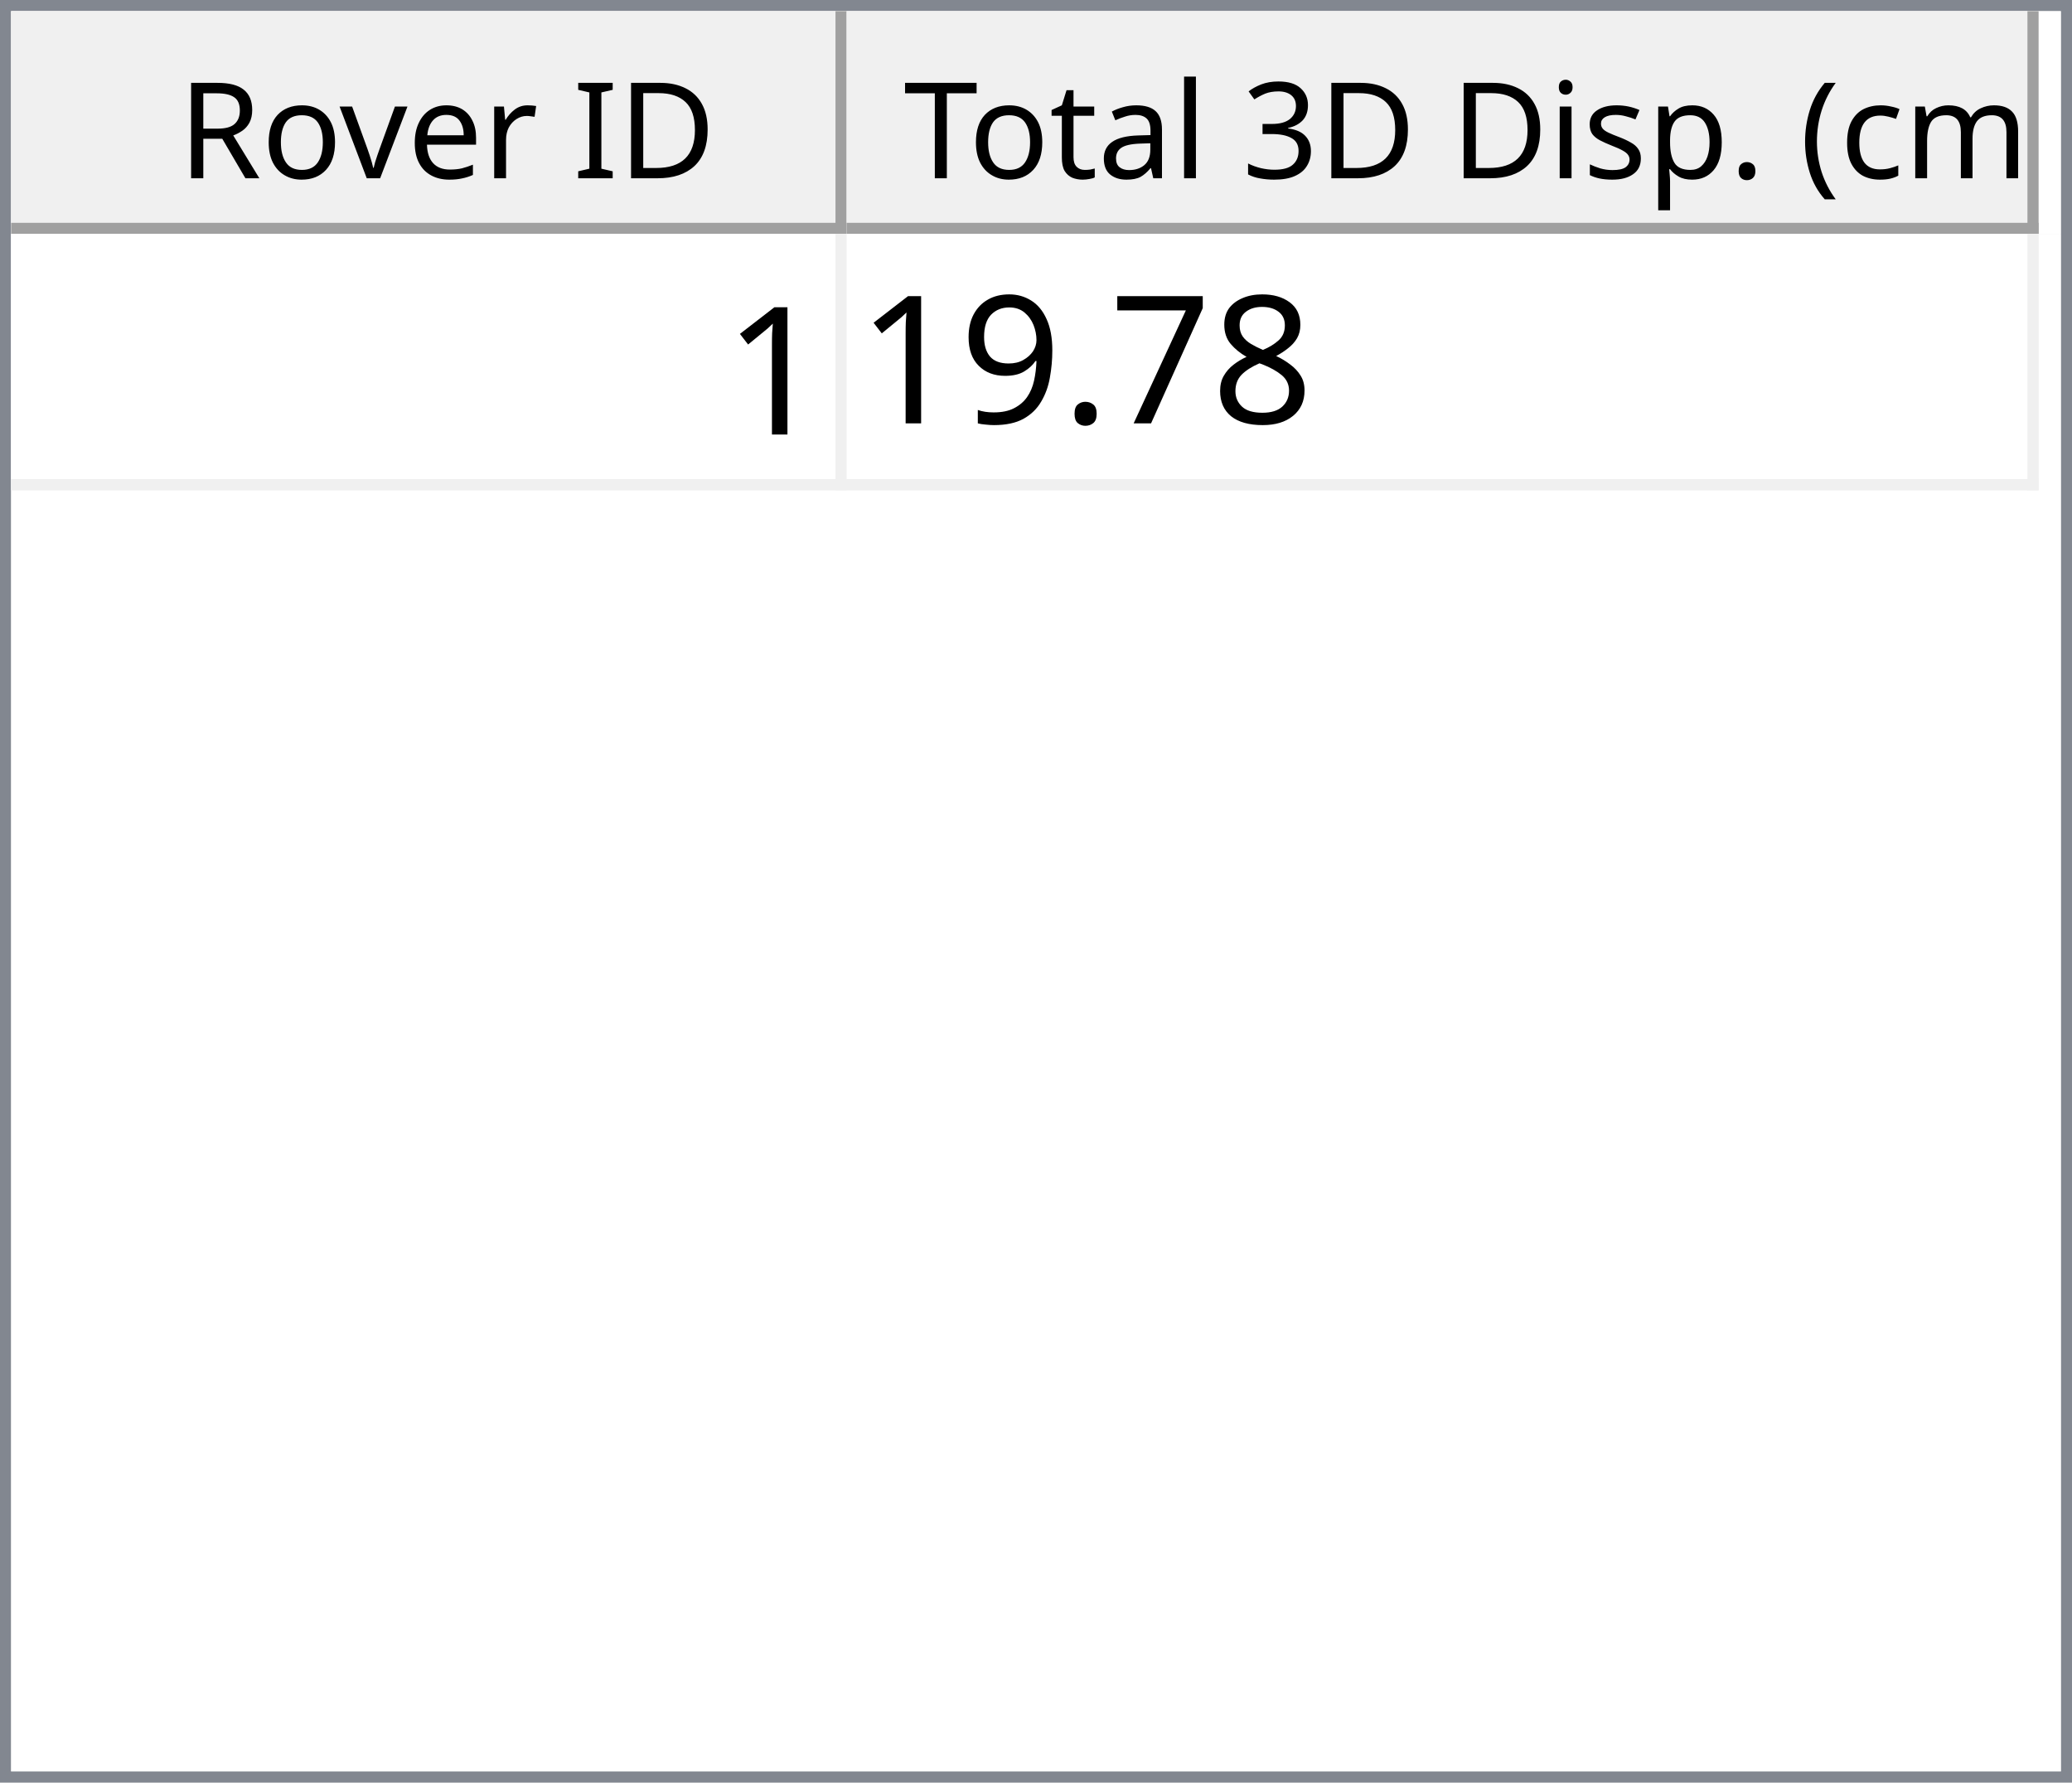
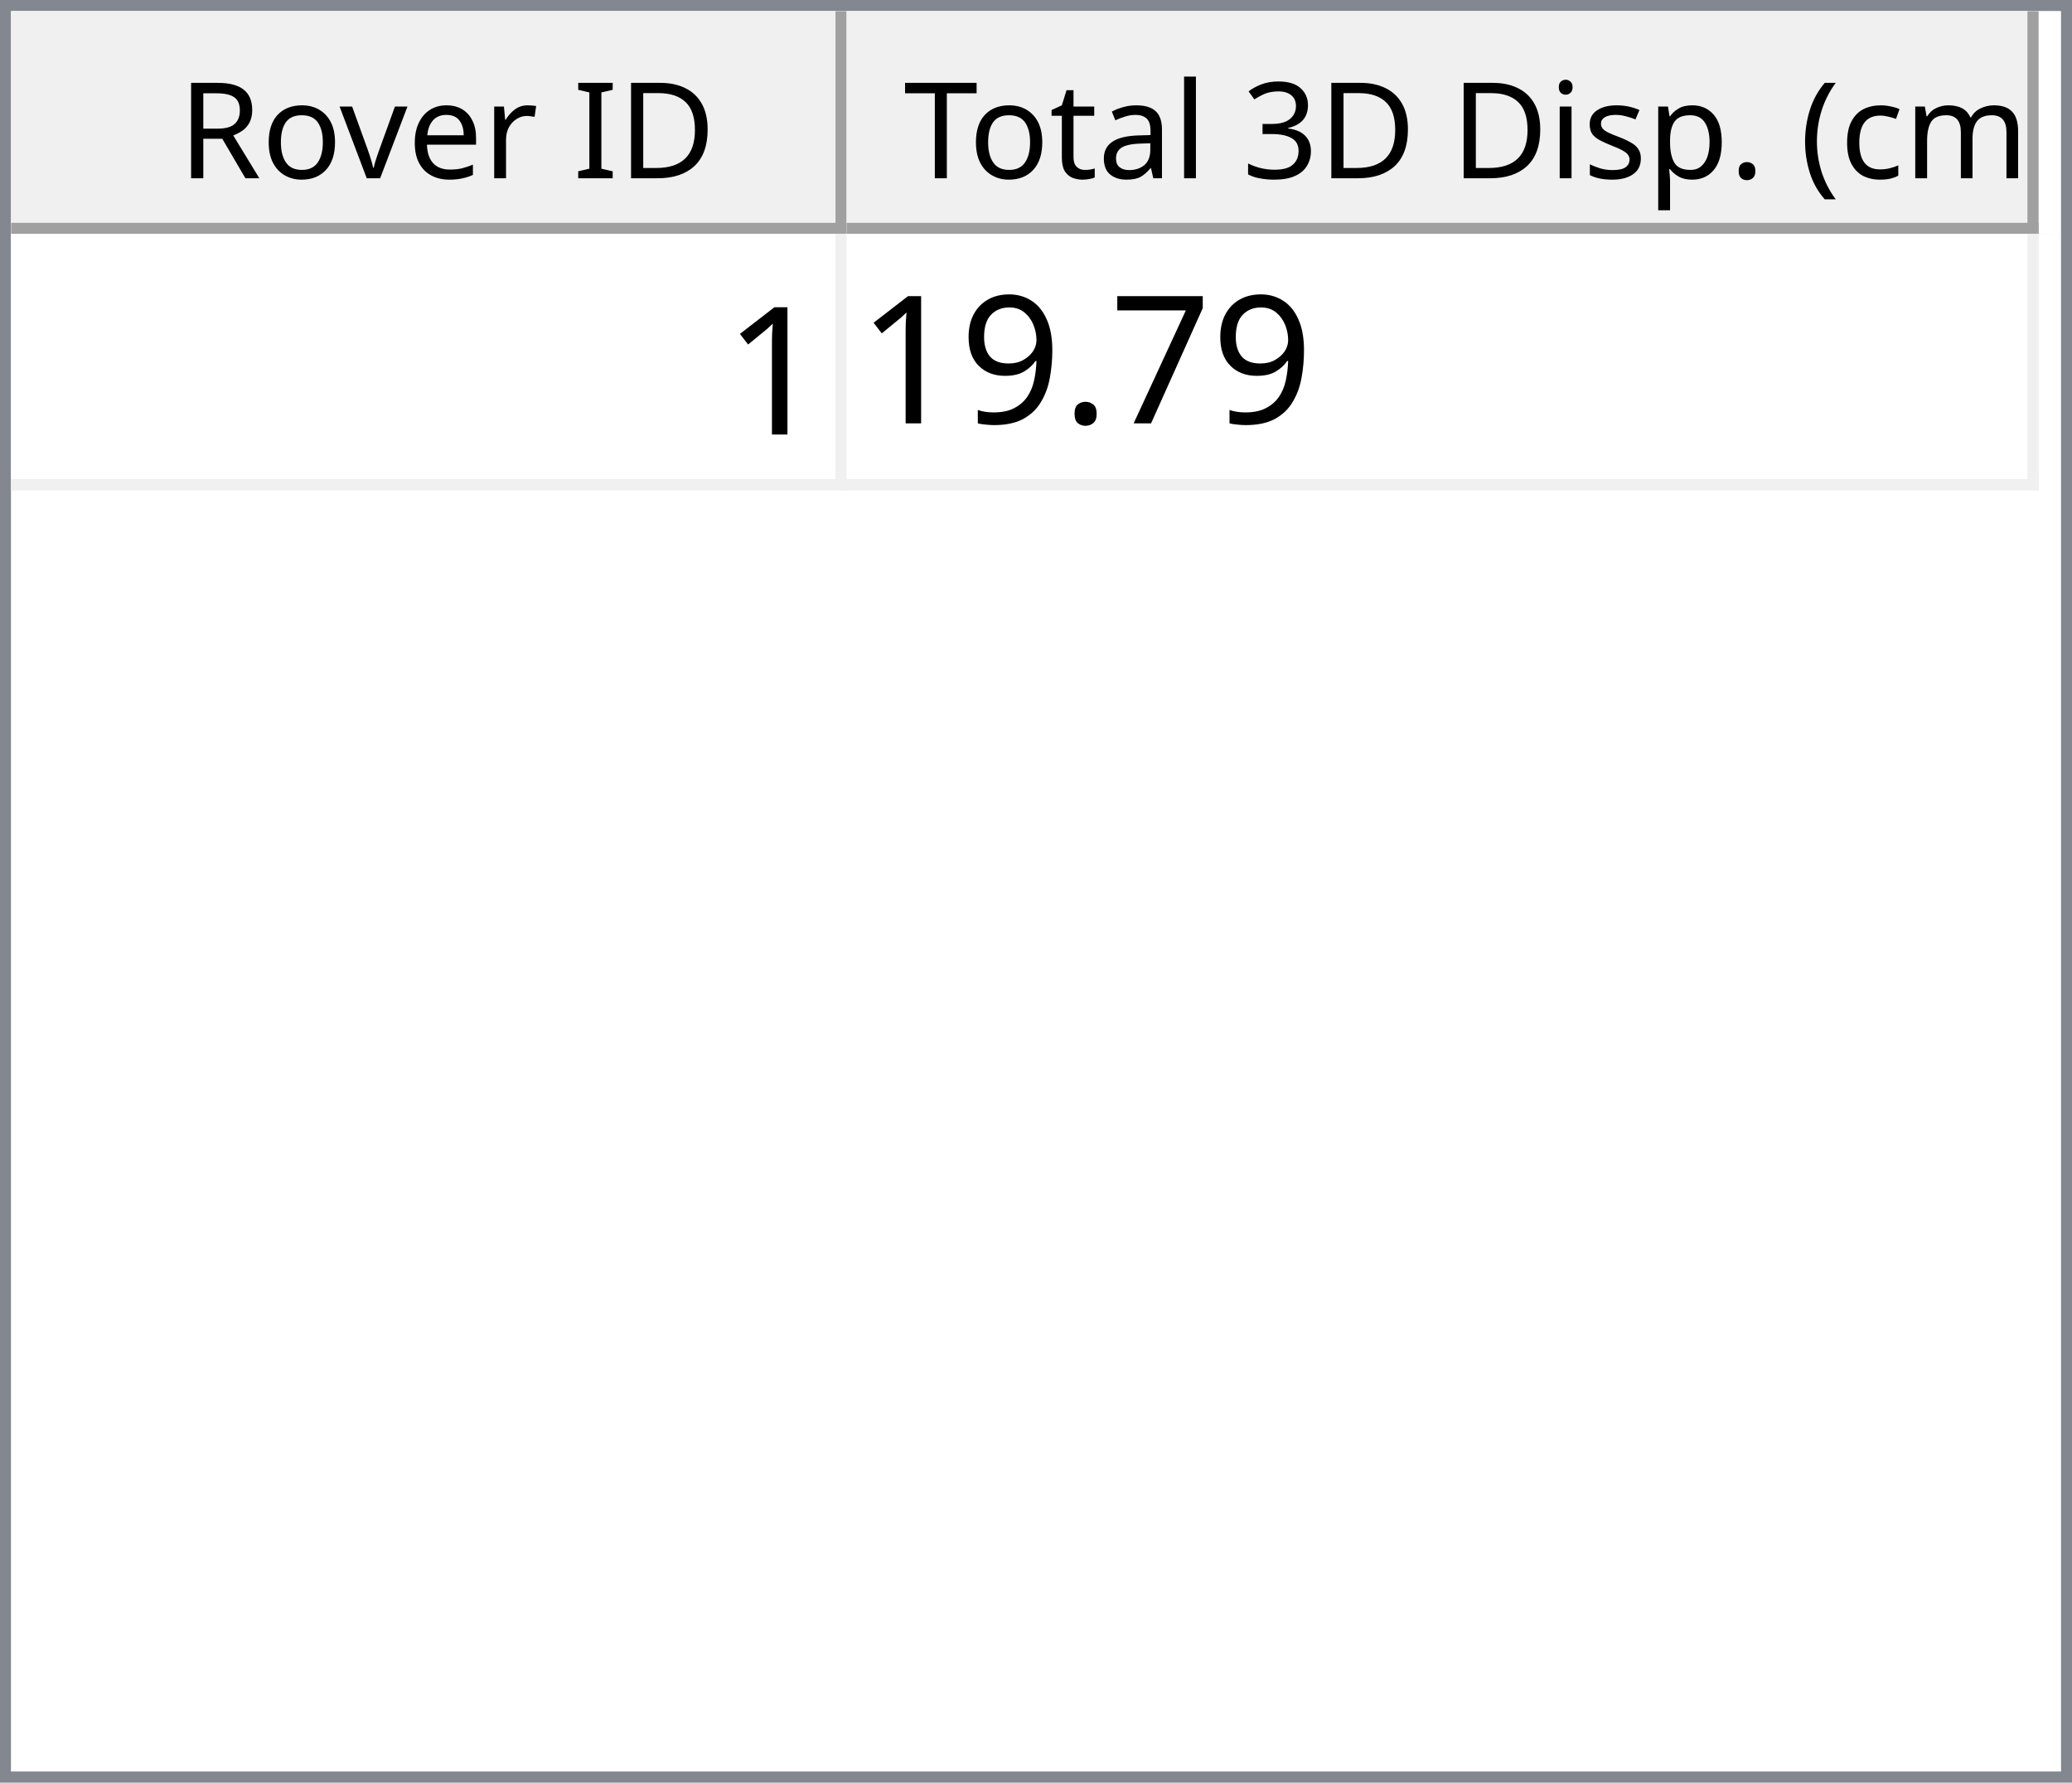
<svg xmlns="http://www.w3.org/2000/svg" style="fill-opacity:1; color-rendering:auto; color-interpolation:auto; text-rendering:auto; stroke:black; stroke-linecap:square; stroke-miterlimit:10; shape-rendering:auto; stroke-opacity:1; fill:black; stroke-dasharray:none; font-weight:normal; stroke-width:1; font-family:'Dialog'; font-style:normal; stroke-linejoin:miter; font-size:12px; stroke-dashoffset:0; image-rendering:auto;" width="186" height="160">
  <defs id="genericDefs" />
  <g>
    <defs id="defs1">
      <clipPath clipPathUnits="userSpaceOnUse" id="clipPath1">
        <path d="M0 0 L186 0 L186 160 L0 160 L0 0 Z" />
      </clipPath>
      <clipPath clipPathUnits="userSpaceOnUse" id="clipPath2">
        <path d="M0 0 L0 160 L186 160 L186 0 Z" />
      </clipPath>
      <clipPath clipPathUnits="userSpaceOnUse" id="clipPath3">
        <path d="M0 0 L0 20 L184 20 L184 0 Z" />
      </clipPath>
      <clipPath clipPathUnits="userSpaceOnUse" id="clipPath4">
        <path d="M0 0 L0 20 L75 20 L75 0 Z" />
      </clipPath>
      <clipPath clipPathUnits="userSpaceOnUse" id="clipPath5">
        <path d="M1 1 L1 19 L74 19 L74 1 Z" />
      </clipPath>
      <clipPath clipPathUnits="userSpaceOnUse" id="clipPath6">
        <path d="M0 0 L0 18 L73 18 L73 0 Z" />
      </clipPath>
      <clipPath clipPathUnits="userSpaceOnUse" id="clipPath7">
        <path d="M-0.5 -0.5 L-0.5 19.5 L74.5 19.5 L74.5 -0.5 Z" />
      </clipPath>
      <clipPath clipPathUnits="userSpaceOnUse" id="clipPath8">
        <path d="M0 0 L0 20 L107 20 L107 0 Z" />
      </clipPath>
      <clipPath clipPathUnits="userSpaceOnUse" id="clipPath9">
        <path d="M1 1 L1 19 L106 19 L106 1 Z" />
      </clipPath>
      <clipPath clipPathUnits="userSpaceOnUse" id="clipPath10">
        <path d="M0 0 L0 18 L105 18 L105 0 Z" />
      </clipPath>
      <clipPath clipPathUnits="userSpaceOnUse" id="clipPath11">
        <path d="M-0.5 -0.5 L-0.5 19.5 L106.5 19.5 L106.5 -0.5 Z" />
      </clipPath>
      <clipPath clipPathUnits="userSpaceOnUse" id="clipPath12">
        <path d="M0 0 L0 138 L184 138 L184 0 Z" />
      </clipPath>
      <clipPath clipPathUnits="userSpaceOnUse" id="clipPath13">
        <path d="M0 0 L0 23 L182 23 L182 0 Z" />
      </clipPath>
      <clipPath clipPathUnits="userSpaceOnUse" id="clipPath14">
        <path d="M-0.5 -0.5 L-0.5 22.5 L181.5 22.5 L181.5 -0.5 Z" />
      </clipPath>
      <clipPath clipPathUnits="userSpaceOnUse" id="clipPath15">
        <path d="M0 0 L0 22 L74 22 L74 0 Z" />
      </clipPath>
      <clipPath clipPathUnits="userSpaceOnUse" id="clipPath16">
        <path d="M0 0 L0 22 L106 22 L106 0 Z" />
      </clipPath>
      <font horiz-adv-x="64.551" id="font1">
        <font-face ascent="107.91" descent="25.098" units-per-em="100" style="font-style:normal; font-family:Segoe UI; font-weight:normal;" />
        <missing-glyph horiz-adv-x="64.551" d="M8.109 0 L8.109 68.266 L56.453 68.266 L56.453 0 L8.109 0 ZM15.328 7.234 L49.219 7.234 L49.219 61.031 L15.328 61.031 L15.328 7.234 Z" />
        <glyph unicode="D" horiz-adv-x="70.117" d="M9.188 0 L9.188 70.016 L28.516 70.016 Q65.531 70.016 65.531 35.891 Q65.531 19.672 55.25 9.836 Q44.969 0 27.734 0 L9.188 0 ZM17.391 62.594 L17.391 7.422 L27.828 7.422 Q41.609 7.422 49.273 14.797 Q56.938 22.172 56.938 35.688 Q56.938 62.594 28.328 62.594 L17.391 62.594 Z" />
        <glyph unicode="I" horiz-adv-x="26.611" d="M17.391 0 L9.188 0 L9.188 70.016 L17.391 70.016 L17.391 0 Z" />
        <glyph unicode=" " horiz-adv-x="27.393" d="" />
        <glyph unicode="r" horiz-adv-x="34.766" d="M34.188 41.891 Q32.078 43.5 28.125 43.5 Q23 43.5 19.555 38.672 Q16.109 33.844 16.109 25.484 L16.109 0 L8.109 0 L8.109 50 L16.109 50 L16.109 39.703 L16.312 39.703 Q18.016 44.969 21.531 47.922 Q25.047 50.875 29.391 50.875 Q32.516 50.875 34.188 50.203 L34.188 41.891 Z" />
        <glyph unicode="e" horiz-adv-x="52.295" d="M48.297 23 L12.984 23 Q13.188 14.656 17.484 10.109 Q21.781 5.562 29.297 5.562 Q37.75 5.562 44.828 11.141 L44.828 3.609 Q38.234 -1.172 27.391 -1.172 Q16.797 -1.172 10.742 5.641 Q4.688 12.453 4.688 24.812 Q4.688 36.469 11.305 43.82 Q17.922 51.172 27.734 51.172 Q37.547 51.172 42.922 44.828 Q48.297 38.484 48.297 27.203 L48.297 23 ZM40.094 29.781 Q40.047 36.719 36.75 40.578 Q33.453 44.438 27.594 44.438 Q21.922 44.438 17.969 40.383 Q14.016 36.328 13.094 29.781 L40.094 29.781 Z" />
        <glyph unicode="v" horiz-adv-x="47.9" d="M47.406 50 L27.484 0 L19.625 0 L0.688 50 L9.469 50 L22.172 13.672 Q23.578 9.672 23.922 6.688 L24.125 6.688 Q24.609 10.453 25.688 13.484 L38.969 50 L47.406 50 Z" />
        <glyph unicode="o" horiz-adv-x="58.594" d="M29 -1.172 Q17.922 -1.172 11.305 5.836 Q4.688 12.844 4.688 24.422 Q4.688 37.016 11.57 44.094 Q18.453 51.172 30.172 51.172 Q41.359 51.172 47.633 44.289 Q53.906 37.406 53.906 25.203 Q53.906 13.234 47.141 6.031 Q40.375 -1.172 29 -1.172 ZM29.594 44.438 Q21.875 44.438 17.383 39.188 Q12.891 33.938 12.891 24.703 Q12.891 15.828 17.43 10.695 Q21.969 5.562 29.594 5.562 Q37.359 5.562 41.531 10.594 Q45.703 15.625 45.703 24.906 Q45.703 34.281 41.531 39.359 Q37.359 44.438 29.594 44.438 Z" />
        <glyph unicode="R" horiz-adv-x="59.814" d="M59.375 0 L49.609 0 L37.891 19.625 Q36.281 22.359 34.766 24.289 Q33.25 26.219 31.664 27.438 Q30.078 28.656 28.25 29.219 Q26.422 29.781 24.125 29.781 L17.391 29.781 L17.391 0 L9.188 0 L9.188 70.016 L30.078 70.016 Q34.672 70.016 38.555 68.867 Q42.438 67.719 45.289 65.375 Q48.141 63.031 49.758 59.547 Q51.375 56.062 51.375 51.375 Q51.375 47.703 50.273 44.656 Q49.172 41.609 47.148 39.211 Q45.125 36.812 42.266 35.133 Q39.406 33.453 35.844 32.516 L35.844 32.328 Q37.594 31.547 38.891 30.547 Q40.188 29.547 41.359 28.18 Q42.531 26.812 43.68 25.078 Q44.828 23.344 46.234 21.047 L59.375 0 ZM17.391 62.594 L17.391 37.203 L28.516 37.203 Q31.594 37.203 34.203 38.133 Q36.812 39.062 38.719 40.797 Q40.625 42.531 41.703 45.047 Q42.781 47.562 42.781 50.688 Q42.781 56.297 39.141 59.445 Q35.5 62.594 28.609 62.594 L17.391 62.594 Z" />
        <glyph unicode=")" horiz-adv-x="30.176" d="M8.297 -15.922 L1.172 -15.922 Q16.406 2.344 16.406 26.812 Q16.406 51.469 1.078 70.016 L8.297 70.016 Q23.531 52.156 23.531 26.703 Q23.531 1.375 8.297 -15.922 Z" />
        <glyph unicode="m" horiz-adv-x="86.133" d="M79.109 0 L71.094 0 L71.094 28.719 Q71.094 37.016 68.531 40.727 Q65.969 44.438 59.906 44.438 Q54.781 44.438 51.195 39.75 Q47.609 35.062 47.609 28.516 L47.609 0 L39.594 0 L39.594 29.688 Q39.594 44.438 28.219 44.438 Q22.953 44.438 19.531 40.016 Q16.109 35.594 16.109 28.516 L16.109 0 L8.109 0 L8.109 50 L16.109 50 L16.109 42.094 L16.312 42.094 Q21.625 51.172 31.844 51.172 Q36.969 51.172 40.773 48.312 Q44.578 45.453 46 40.828 Q51.562 51.172 62.594 51.172 Q79.109 51.172 79.109 30.812 L79.109 0 Z" />
        <glyph unicode="c" horiz-adv-x="46.191" d="M42.188 2.297 Q36.422 -1.172 28.516 -1.172 Q17.828 -1.172 11.258 5.789 Q4.688 12.75 4.688 23.828 Q4.688 36.188 11.766 43.68 Q18.844 51.172 30.672 51.172 Q37.25 51.172 42.281 48.734 L42.281 40.531 Q36.719 44.438 30.375 44.438 Q22.703 44.438 17.797 38.945 Q12.891 33.453 12.891 24.516 Q12.891 15.719 17.508 10.641 Q22.125 5.562 29.891 5.562 Q36.422 5.562 42.188 9.906 L42.188 2.297 Z" />
        <glyph unicode="(" horiz-adv-x="30.176" d="M29.109 -15.922 L21.969 -15.922 Q6.844 1.375 6.844 26.703 Q6.844 52.156 21.969 70.016 L29.203 70.016 Q13.875 51.469 13.875 26.812 Q13.875 2.344 29.109 -15.922 Z" />
        <glyph unicode="." horiz-adv-x="21.68" d="M10.891 -1.078 Q8.641 -1.078 7.055 0.539 Q5.469 2.156 5.469 4.391 Q5.469 6.641 7.055 8.273 Q8.641 9.906 10.891 9.906 Q13.188 9.906 14.797 8.273 Q16.406 6.641 16.406 4.391 Q16.406 2.156 14.797 0.539 Q13.188 -1.078 10.891 -1.078 Z" />
        <glyph unicode="p" horiz-adv-x="58.789" d="M16.312 7.234 L16.109 7.234 L16.109 -23 L8.109 -23 L8.109 50 L16.109 50 L16.109 41.219 L16.312 41.219 Q22.219 51.172 33.594 51.172 Q43.266 51.172 48.688 44.461 Q54.109 37.75 54.109 26.469 Q54.109 13.922 48 6.375 Q41.891 -1.172 31.297 -1.172 Q21.578 -1.172 16.312 7.234 ZM16.109 27.391 L16.109 20.406 Q16.109 14.203 20.141 9.883 Q24.172 5.562 30.375 5.562 Q37.641 5.562 41.773 11.133 Q45.906 16.703 45.906 26.609 Q45.906 34.969 42.047 39.703 Q38.188 44.438 31.594 44.438 Q24.609 44.438 20.359 39.578 Q16.109 34.719 16.109 27.391 Z" />
        <glyph unicode="s" horiz-adv-x="42.432" d="M5.078 1.812 L5.078 10.406 Q11.625 5.562 19.484 5.562 Q30.031 5.562 30.031 12.594 Q30.031 14.594 29.125 15.992 Q28.219 17.391 26.68 18.461 Q25.141 19.531 23.07 20.383 Q21 21.234 18.609 22.172 Q15.281 23.484 12.766 24.828 Q10.25 26.172 8.57 27.859 Q6.891 29.547 6.031 31.695 Q5.172 33.844 5.172 36.719 Q5.172 40.234 6.789 42.945 Q8.406 45.656 11.086 47.484 Q13.766 49.312 17.211 50.242 Q20.656 51.172 24.312 51.172 Q30.812 51.172 35.938 48.922 L35.938 40.828 Q30.422 44.438 23.25 44.438 Q21 44.438 19.195 43.922 Q17.391 43.406 16.094 42.477 Q14.797 41.547 14.086 40.258 Q13.375 38.969 13.375 37.406 Q13.375 35.453 14.086 34.133 Q14.797 32.812 16.164 31.789 Q17.531 30.766 19.484 29.938 Q21.438 29.109 23.922 28.125 Q27.25 26.859 29.883 25.516 Q32.516 24.172 34.375 22.484 Q36.234 20.797 37.234 18.602 Q38.234 16.406 38.234 13.375 Q38.234 9.672 36.602 6.938 Q34.969 4.203 32.234 2.398 Q29.5 0.594 25.93 -0.289 Q22.359 -1.172 18.453 -1.172 Q10.75 -1.172 5.078 1.812 Z" />
        <glyph unicode="i" horiz-adv-x="24.219" d="M12.203 62.703 Q10.062 62.703 8.547 64.164 Q7.031 65.625 7.031 67.875 Q7.031 70.125 8.547 71.609 Q10.062 73.094 12.203 73.094 Q14.406 73.094 15.945 71.609 Q17.484 70.125 17.484 67.875 Q17.484 65.719 15.945 64.211 Q14.406 62.703 12.203 62.703 ZM16.109 0 L8.109 0 L8.109 50 L16.109 50 L16.109 0 Z" />
        <glyph unicode="3" horiz-adv-x="53.906" d="M46.531 19.828 Q46.531 15.094 44.75 11.211 Q42.969 7.328 39.719 4.57 Q36.469 1.812 31.93 0.297 Q27.391 -1.219 21.922 -1.219 Q11.922 -1.219 6 2.594 L6 11.188 Q13.094 5.609 22.219 5.609 Q25.875 5.609 28.828 6.539 Q31.781 7.469 33.906 9.227 Q36.031 10.984 37.18 13.477 Q38.328 15.969 38.328 19.094 Q38.328 32.812 18.797 32.812 L12.984 32.812 L12.984 39.594 L18.5 39.594 Q35.797 39.594 35.797 52.484 Q35.797 64.406 22.609 64.406 Q15.188 64.406 8.688 59.422 L8.688 67.188 Q15.375 71.188 24.609 71.188 Q29 71.188 32.57 69.969 Q36.141 68.75 38.68 66.555 Q41.219 64.359 42.609 61.281 Q44 58.203 44 54.5 Q44 40.672 30.031 36.719 L30.031 36.531 Q33.594 36.141 36.625 34.797 Q39.656 33.453 41.852 31.305 Q44.047 29.156 45.289 26.25 Q46.531 23.344 46.531 19.828 Z" />
        <glyph unicode="l" horiz-adv-x="24.219" d="M16.109 0 L8.109 0 L8.109 74.031 L16.109 74.031 L16.109 0 Z" />
        <glyph unicode="a" horiz-adv-x="50.879" d="M43.891 0 L35.891 0 L35.891 7.812 L35.688 7.812 Q30.469 -1.172 20.312 -1.172 Q12.844 -1.172 8.617 2.781 Q4.391 6.734 4.391 13.281 Q4.391 27.297 20.906 29.594 L35.891 31.688 Q35.891 44.438 25.594 44.438 Q16.547 44.438 9.281 38.281 L9.281 46.484 Q16.656 51.172 26.266 51.172 Q43.891 51.172 43.891 32.516 L43.891 0 ZM35.891 25.297 L23.828 23.641 Q18.266 22.859 15.43 20.875 Q12.594 18.891 12.594 13.875 Q12.594 10.203 15.211 7.883 Q17.828 5.562 22.172 5.562 Q28.125 5.562 32.008 9.742 Q35.891 13.922 35.891 20.312 L35.891 25.297 Z" />
        <glyph unicode="t" horiz-adv-x="33.887" d="M31.297 0.484 Q28.469 -1.078 23.828 -1.078 Q10.688 -1.078 10.688 13.578 L10.688 43.172 L2.094 43.172 L2.094 50 L10.688 50 L10.688 62.203 L18.703 64.797 L18.703 50 L31.297 50 L31.297 43.172 L18.703 43.172 L18.703 14.984 Q18.703 9.969 20.414 7.82 Q22.125 5.672 26.078 5.672 Q29.109 5.672 31.297 7.328 L31.297 0.484 Z" />
        <glyph unicode="T" horiz-adv-x="52.393" d="M50.594 62.594 L30.375 62.594 L30.375 0 L22.172 0 L22.172 62.594 L2 62.594 L2 70.016 L50.594 70.016 L50.594 62.594 Z" />
      </font>
      <font horiz-adv-x="75.0" id="font2">
        <font-face ascent="100.537" descent="21.973" units-per-em="100" style="font-style:normal; font-family:sans-serif; font-weight:normal;" />
        <missing-glyph horiz-adv-x="75.0" d="M12.5 0 L12.5 62.5 L62.5 62.5 L62.5 0 L12.5 0 ZM14.062 1.562 L60.938 1.562 L60.938 60.938 L14.062 60.938 L14.062 1.562 Z" />
        <glyph unicode="1" horiz-adv-x="55.615" d="M37.25 0 L28.469 0 L28.469 56 Q25.297 52.984 20.141 49.953 Q14.984 46.922 10.891 45.406 L10.891 53.906 Q18.266 57.375 23.781 62.305 Q29.297 67.234 31.594 71.875 L37.25 71.875 L37.25 0 Z" />
-         <glyph unicode="8" horiz-adv-x="55.615" d="M17.672 38.812 Q12.203 40.828 9.57 44.539 Q6.938 48.25 6.938 53.422 Q6.938 61.234 12.555 66.555 Q18.172 71.875 27.484 71.875 Q36.859 71.875 42.578 66.43 Q48.297 60.984 48.297 53.172 Q48.297 48.188 45.68 44.508 Q43.062 40.828 37.75 38.812 Q44.344 36.672 47.781 31.883 Q51.219 27.094 51.219 20.453 Q51.219 11.281 44.727 5.031 Q38.234 -1.219 27.641 -1.219 Q17.047 -1.219 10.547 5.055 Q4.047 11.328 4.047 20.703 Q4.047 27.688 7.594 32.398 Q11.141 37.109 17.672 38.812 ZM15.922 53.719 Q15.922 48.641 19.195 45.414 Q22.469 42.188 27.688 42.188 Q32.766 42.188 36.016 45.383 Q39.266 48.578 39.266 53.219 Q39.266 58.062 35.914 61.359 Q32.562 64.656 27.594 64.656 Q22.562 64.656 19.242 61.43 Q15.922 58.203 15.922 53.719 ZM13.094 20.656 Q13.094 16.891 14.875 13.375 Q16.656 9.859 20.172 7.93 Q23.688 6 27.734 6 Q34.031 6 38.133 10.055 Q42.234 14.109 42.234 20.359 Q42.234 26.703 38.016 30.859 Q33.797 35.016 27.438 35.016 Q21.234 35.016 17.164 30.914 Q13.094 26.812 13.094 20.656 Z" />
        <glyph unicode="7" horiz-adv-x="55.615" d="M4.734 62.203 L4.734 70.656 L51.078 70.656 L51.078 63.812 Q44.234 56.547 37.523 44.484 Q30.812 32.422 27.156 19.672 Q24.516 10.688 23.781 0 L14.75 0 Q14.891 8.453 18.062 20.414 Q21.234 32.375 27.172 43.484 Q33.109 54.594 39.797 62.203 L4.734 62.203 Z" />
        <glyph unicode="." horiz-adv-x="27.783" d="M9.078 0 L9.078 10.016 L19.094 10.016 L19.094 0 L9.078 0 Z" />
        <glyph unicode="9" horiz-adv-x="55.615" d="M5.469 16.547 L13.922 17.328 Q14.984 11.375 18.016 8.688 Q21.047 6 25.781 6 Q29.828 6 32.883 7.859 Q35.938 9.719 37.891 12.82 Q39.844 15.922 41.164 21.195 Q42.484 26.469 42.484 31.938 Q42.484 32.516 42.438 33.688 Q39.797 29.5 35.234 26.883 Q30.672 24.266 25.344 24.266 Q16.453 24.266 10.305 30.711 Q4.156 37.156 4.156 47.703 Q4.156 58.594 10.578 65.234 Q17 71.875 26.656 71.875 Q33.641 71.875 39.43 68.117 Q45.219 64.359 48.219 57.398 Q51.219 50.438 51.219 37.25 Q51.219 23.531 48.242 15.406 Q45.266 7.281 39.383 3.031 Q33.5 -1.219 25.594 -1.219 Q17.188 -1.219 11.867 3.445 Q6.547 8.109 5.469 16.547 ZM41.453 48.141 Q41.453 55.719 37.43 60.156 Q33.406 64.594 27.734 64.594 Q21.875 64.594 17.531 59.812 Q13.188 55.031 13.188 47.406 Q13.188 40.578 17.312 36.305 Q21.438 32.031 27.484 32.031 Q33.594 32.031 37.523 36.305 Q41.453 40.578 41.453 48.141 Z" />
      </font>
    </defs>
    <g style="fill:white; stroke:white;">
      <rect x="0" y="0" width="186" style="clip-path:url(#clipPath1); stroke:none;" height="160" />
    </g>
    <g style="fill:white; text-rendering:optimizeSpeed; color-rendering:optimizeSpeed; image-rendering:optimizeSpeed; shape-rendering:crispEdges; stroke:white; color-interpolation:sRGB;">
      <rect x="0" width="186" height="160" y="0" style="stroke:none;" />
      <path style="stroke:none;" d="M0 160 L186 160 L186 0 L0 0 Z" />
    </g>
    <g style="fill:rgb(240,240,240); font-family:'Segoe UI'; stroke:rgb(240,240,240);">
      <rect x="0" y="0" width="186" style="clip-path:url(#clipPath2); stroke:none;" height="160" />
    </g>
    <g style="fill:rgb(130,135,144); font-family:'Segoe UI'; stroke:rgb(130,135,144);">
      <path d="M0 0 L186 0 L186 160 L0 160 L0 0 ZM1 1 L185 1 L185 159 L1 159 L1 1 Z" style="fill-rule:evenodd; clip-path:url(#clipPath2); stroke:none;" />
    </g>
    <g style="fill:white; font-family:'Segoe UI'; stroke:white;" transform="translate(1,1)">
      <rect x="0" y="0" width="184" style="clip-path:url(#clipPath3); stroke:none;" height="20" />
    </g>
    <g style="fill:rgb(240,240,240); font-family:'Segoe UI'; stroke:rgb(240,240,240);" transform="translate(1,1)">
      <rect x="0" y="0" width="75" style="clip-path:url(#clipPath4); stroke:none;" height="20" />
    </g>
    <g style="font-family:'Segoe UI';" transform="translate(2,2)">
      <text x="14" xml:space="preserve" y="14" style="clip-path:url(#clipPath6); stroke:none;">Rover ID</text>
    </g>
    <g style="fill:rgb(160,160,160); font-family:'Segoe UI'; stroke:rgb(160,160,160); stroke-linejoin:bevel;" transform="translate(1.5,1.5)">
      <line x1="74" x2="74" y1="0" style="fill:none; clip-path:url(#clipPath7);" y2="19" />
    </g>
    <g style="fill:rgb(160,160,160); font-family:'Segoe UI'; stroke:rgb(160,160,160); stroke-linejoin:bevel;" transform="matrix(1,0,0,1,1,1) translate(0.5,0.5)">
      <line x1="0" x2="74" y1="19" style="fill:none; clip-path:url(#clipPath7);" y2="19" />
    </g>
    <g style="fill:rgb(240,240,240); font-family:'Segoe UI'; stroke:rgb(240,240,240);" transform="translate(76,1)">
      <rect x="0" y="0" width="107" style="clip-path:url(#clipPath8); stroke:none;" height="20" />
    </g>
    <g style="font-family:'Segoe UI';" transform="translate(77,2)">
      <text x="1" xml:space="preserve" y="14" style="clip-path:url(#clipPath10); stroke:none;"> Total 3D Disp. (cm)</text>
    </g>
    <g style="fill:rgb(160,160,160); font-family:'Segoe UI'; stroke:rgb(160,160,160); stroke-linejoin:bevel;" transform="translate(76.5,1.5)">
      <line x1="106" x2="106" y1="0" style="fill:none; clip-path:url(#clipPath11);" y2="19" />
    </g>
    <g style="fill:rgb(160,160,160); font-family:'Segoe UI'; stroke:rgb(160,160,160); stroke-linejoin:bevel;" transform="matrix(1,0,0,1,76,1) translate(0.5,0.5)">
      <line x1="0" x2="106" y1="19" style="fill:none; clip-path:url(#clipPath11);" y2="19" />
    </g>
    <g style="fill:white; font-family:'Segoe UI'; stroke:white;" transform="translate(1,21)">
      <rect x="0" y="0" width="184" style="clip-path:url(#clipPath12); stroke:none;" height="138" />
    </g>
    <g style="fill:rgb(240,240,240); font-size:16px; font-family:sans-serif; stroke:rgb(240,240,240);" transform="translate(1,21)">
      <rect x="0" y="0" width="182" style="clip-path:url(#clipPath13); stroke:none;" height="23" />
      <line transform="translate(0.5,0.5)" x1="0" x2="181" y1="22" style="clip-path:url(#clipPath14); fill:none; stroke-linejoin:bevel;" y2="22" />
    </g>
    <g transform="matrix(1,0,0,1,1,21) translate(0.5,0.5)" style="fill:rgb(240,240,240); font-size:16px; font-family:sans-serif; stroke:rgb(240,240,240); stroke-linejoin:bevel;">
      <line x1="74" x2="74" y1="0" style="fill:none; clip-path:url(#clipPath14);" y2="22" />
    </g>
    <g transform="matrix(1,0,0,1,1,21) translate(0.5,0.5)" style="fill:rgb(240,240,240); font-size:16px; font-family:sans-serif; stroke:rgb(240,240,240); stroke-linejoin:bevel;">
      <line x1="181" x2="181" y1="0" style="fill:none; clip-path:url(#clipPath14);" y2="22" />
    </g>
    <g style="fill:white; font-size:16px; font-family:sans-serif; stroke:white;" transform="matrix(1,0,0,1,1,21)">
      <rect x="0" y="0" width="74" style="clip-path:url(#clipPath15); stroke:none;" height="22" />
      <text x="64" y="18" style="fill:black; clip-path:url(#clipPath15); stroke:none;" xml:space="preserve">1</text>
    </g>
    <g style="fill:white; font-size:16px; font-family:sans-serif; stroke:white;" transform="matrix(1,0,0,1,1,21) translate(75,0)">
      <rect x="0" y="0" width="106" style="clip-path:url(#clipPath16); stroke:none;" height="22" />
-       <text x="1" y="17" style="fill:black; clip-path:url(#clipPath16); stroke:none;" xml:space="preserve">19.78</text>
+       <text x="1" y="17" style="fill:black; clip-path:url(#clipPath16); stroke:none;" xml:space="preserve">19.79</text>
    </g>
  </g>
</svg>
